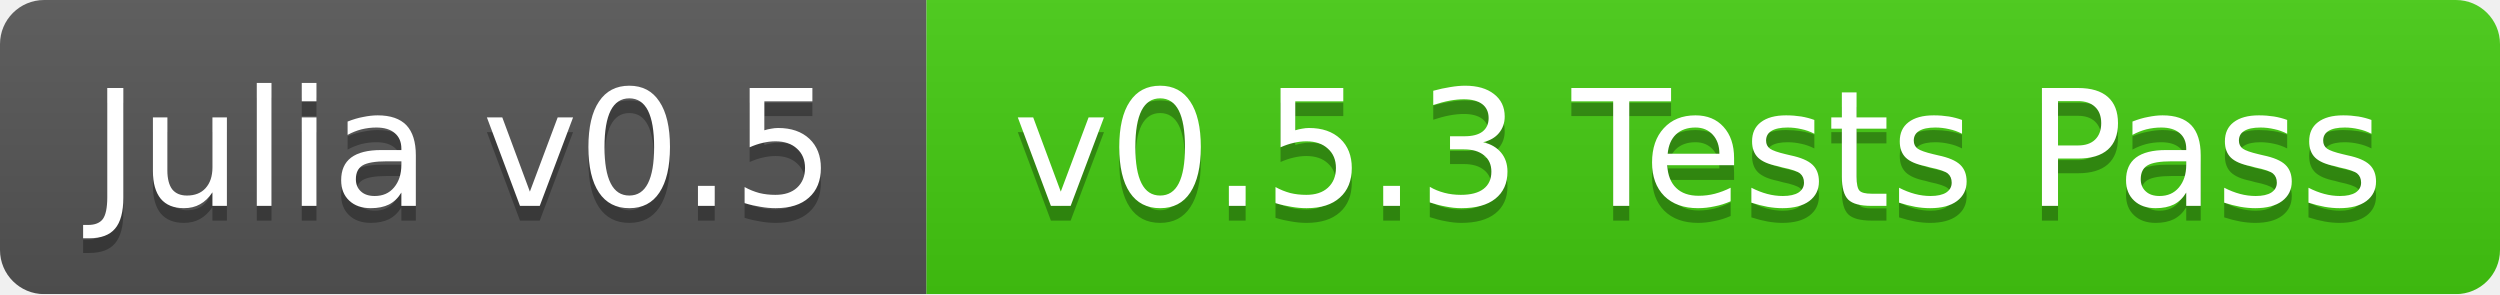
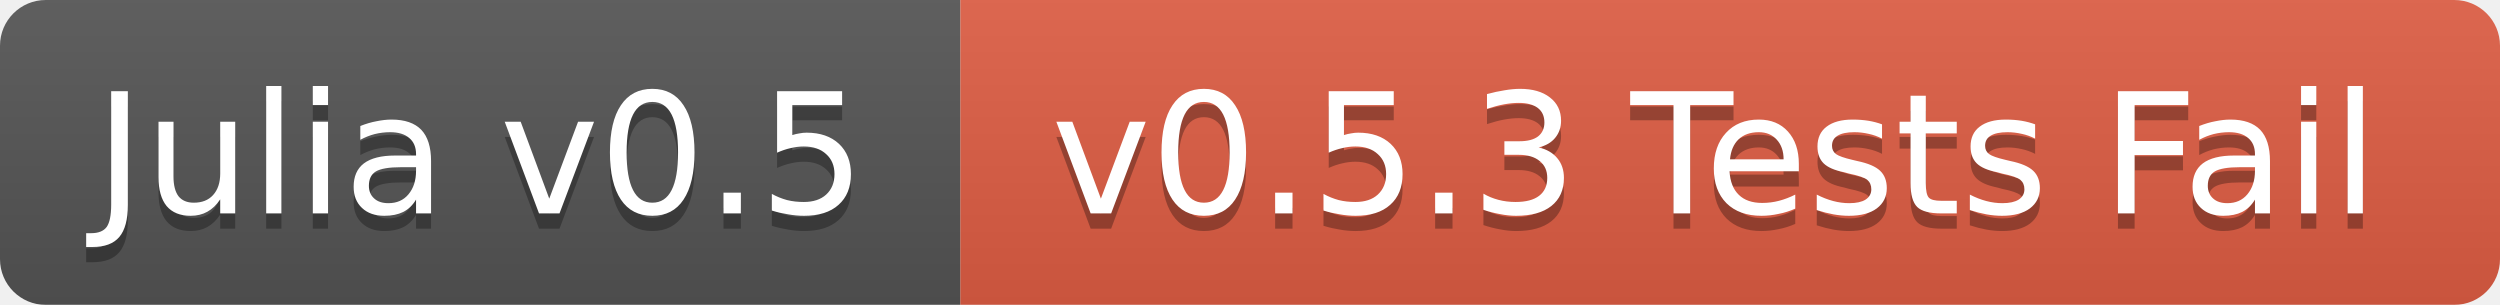
- <svg xmlns="http://www.w3.org/2000/svg" width="170" height="20">
+ <svg xmlns="http://www.w3.org/2000/svg" width="164" height="20">
  <linearGradient id="b" x2="0" y2="100%">
    <stop offset="0" stop-color="#bbb" stop-opacity=".1" />
    <stop offset="1" stop-opacity=".1" />
  </linearGradient>
  <mask id="a">
-     <rect width="170" height="20" rx="3" fill="#fff" />
+     <rect width="164" height="20" rx="3" fill="#fff" />
  </mask>
  <g mask="url(#a)">
    <path fill="#555" d="M0 0h63v20H0z" />
-     <path fill="#4c1" d="M63 0h107v20H63z" />
-     <path fill="url(#b)" d="M0 0h170v20H0z" />
+     <path fill="#e05d44" d="M63 0h101v20H63z" />
+     <path fill="url(#b)" d="M0 0h164v20H0z" />
  </g>
  <g fill="#fff" text-anchor="middle" font-family="DejaVu Sans,Verdana,Geneva,sans-serif" font-size="11">
    <text x="31.5" y="15" fill="#010101" fill-opacity=".3">Julia v0.5</text>
    <text x="31.5" y="14">Julia v0.5</text>
-     <text x="115.5" y="15" fill="#010101" fill-opacity=".3">v0.5.3 Tests Pass</text>
-     <text x="115.5" y="14">v0.5.3 Tests Pass</text>
+     <text x="112.5" y="15" fill="#010101" fill-opacity=".3">v0.5.3 Tests Fail</text>
+     <text x="112.5" y="14">v0.5.3 Tests Fail</text>
  </g>
</svg>
